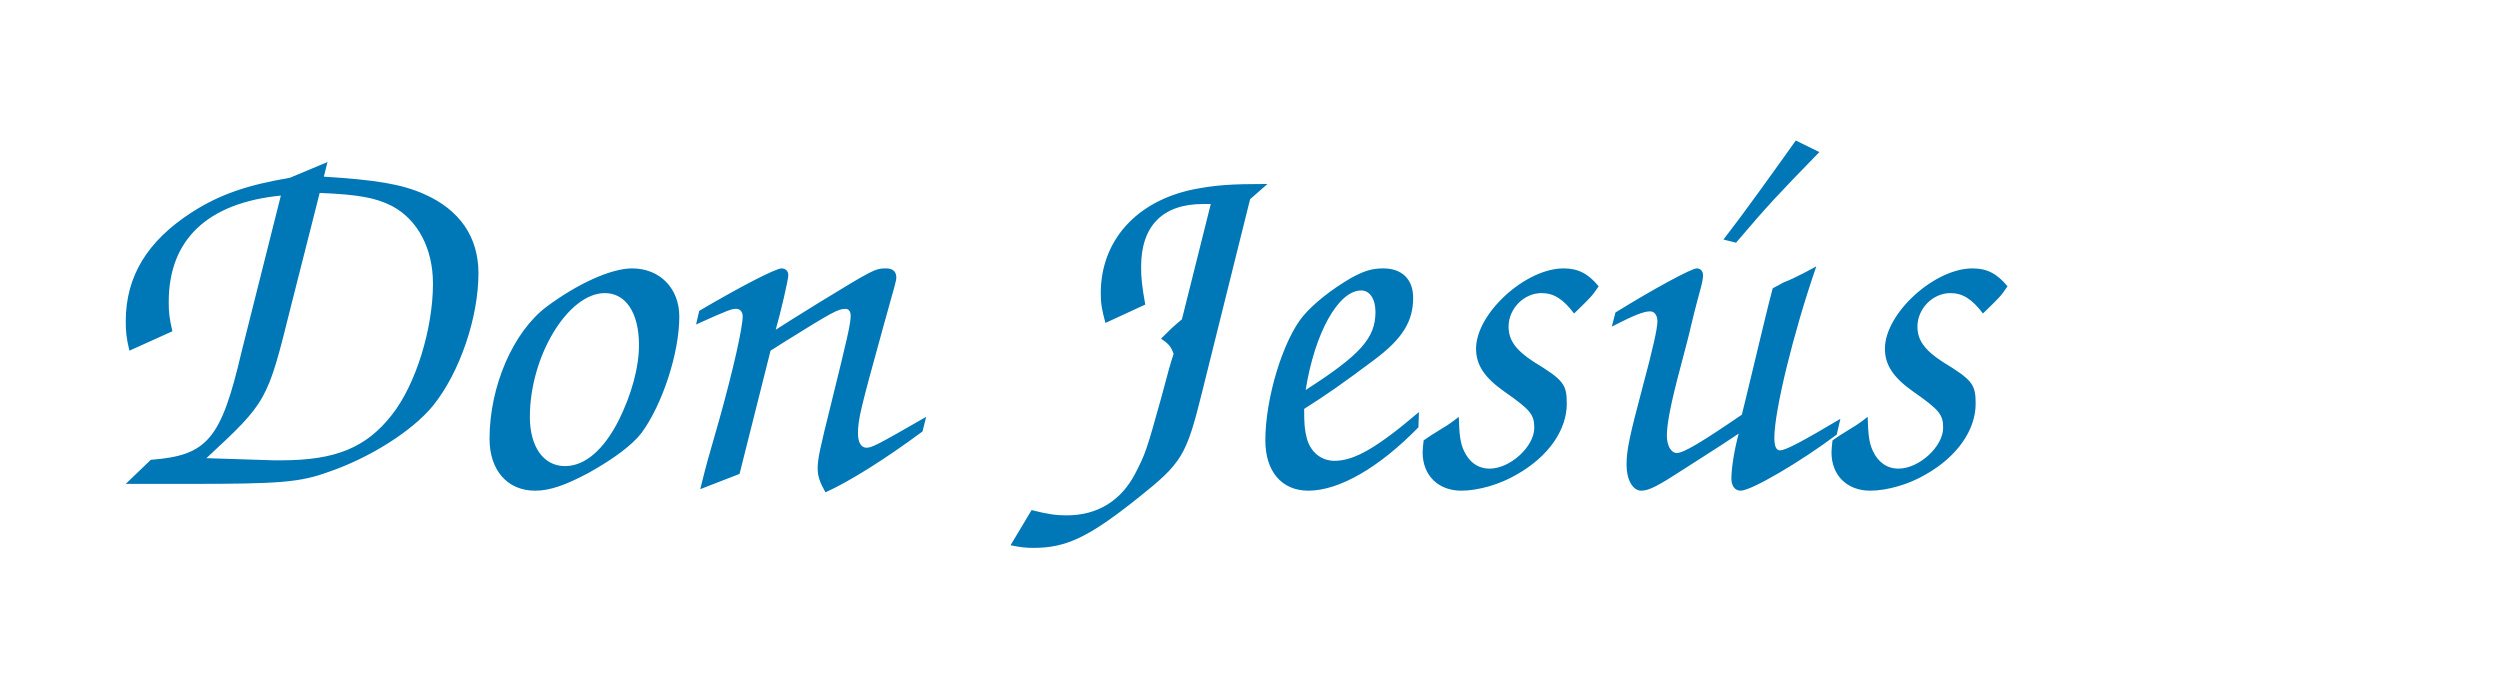
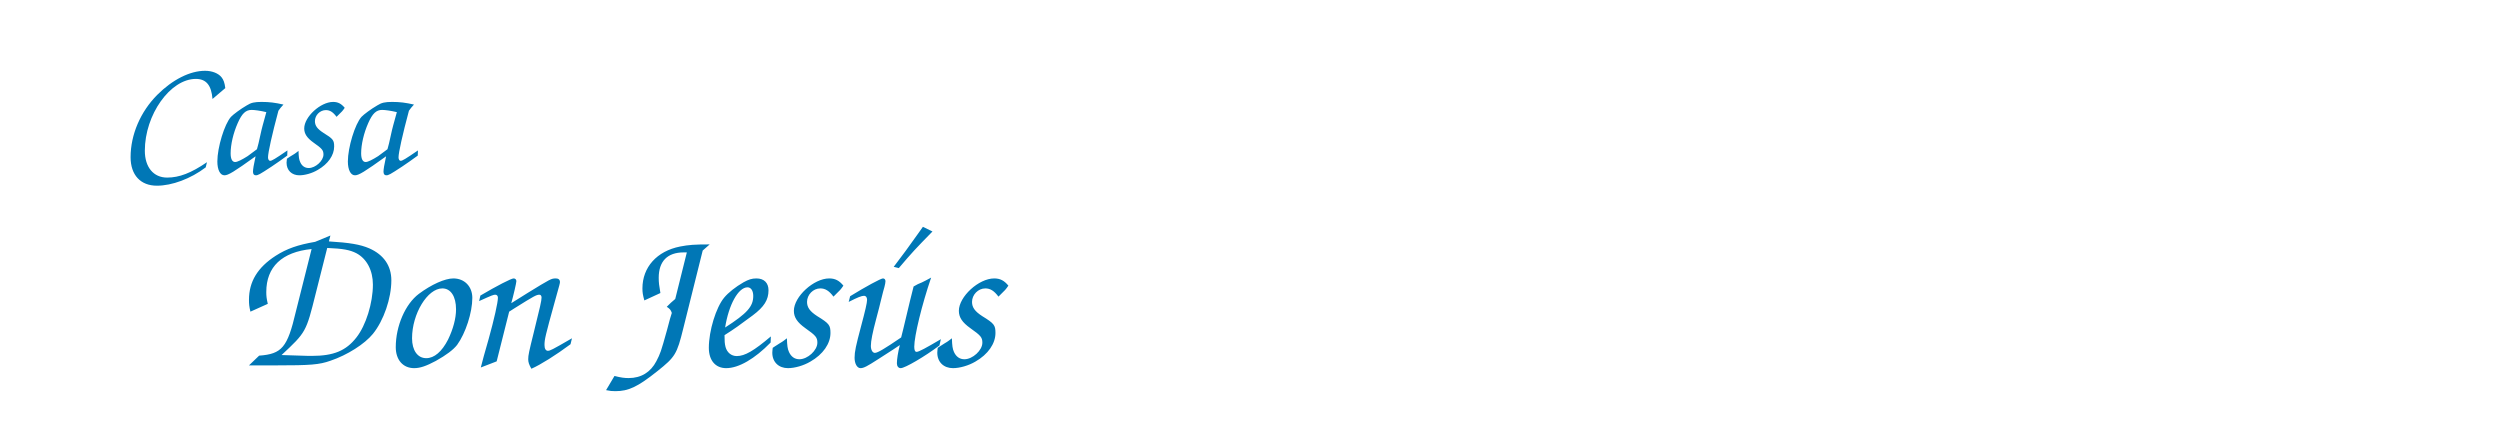
- <svg xmlns="http://www.w3.org/2000/svg" width="310" height="85" viewBox="0 0 310 85">
-   <text x="10" y="60" font-family="cursive" font-size="65" fill="#0077b6">
+ <svg xmlns="http://www.w3.org/2000/svg" width="650" height="110" viewBox="0 0 650 110">
+   <text x="30" y="45" font-family="cursive" font-size="45" fill="#0077b6">
+     Casa
+   </text>
+   <text x="60" y="95" font-family="cursive" font-size="55" fill="#0077b6">
    Don Jesús
  </text>
</svg>
